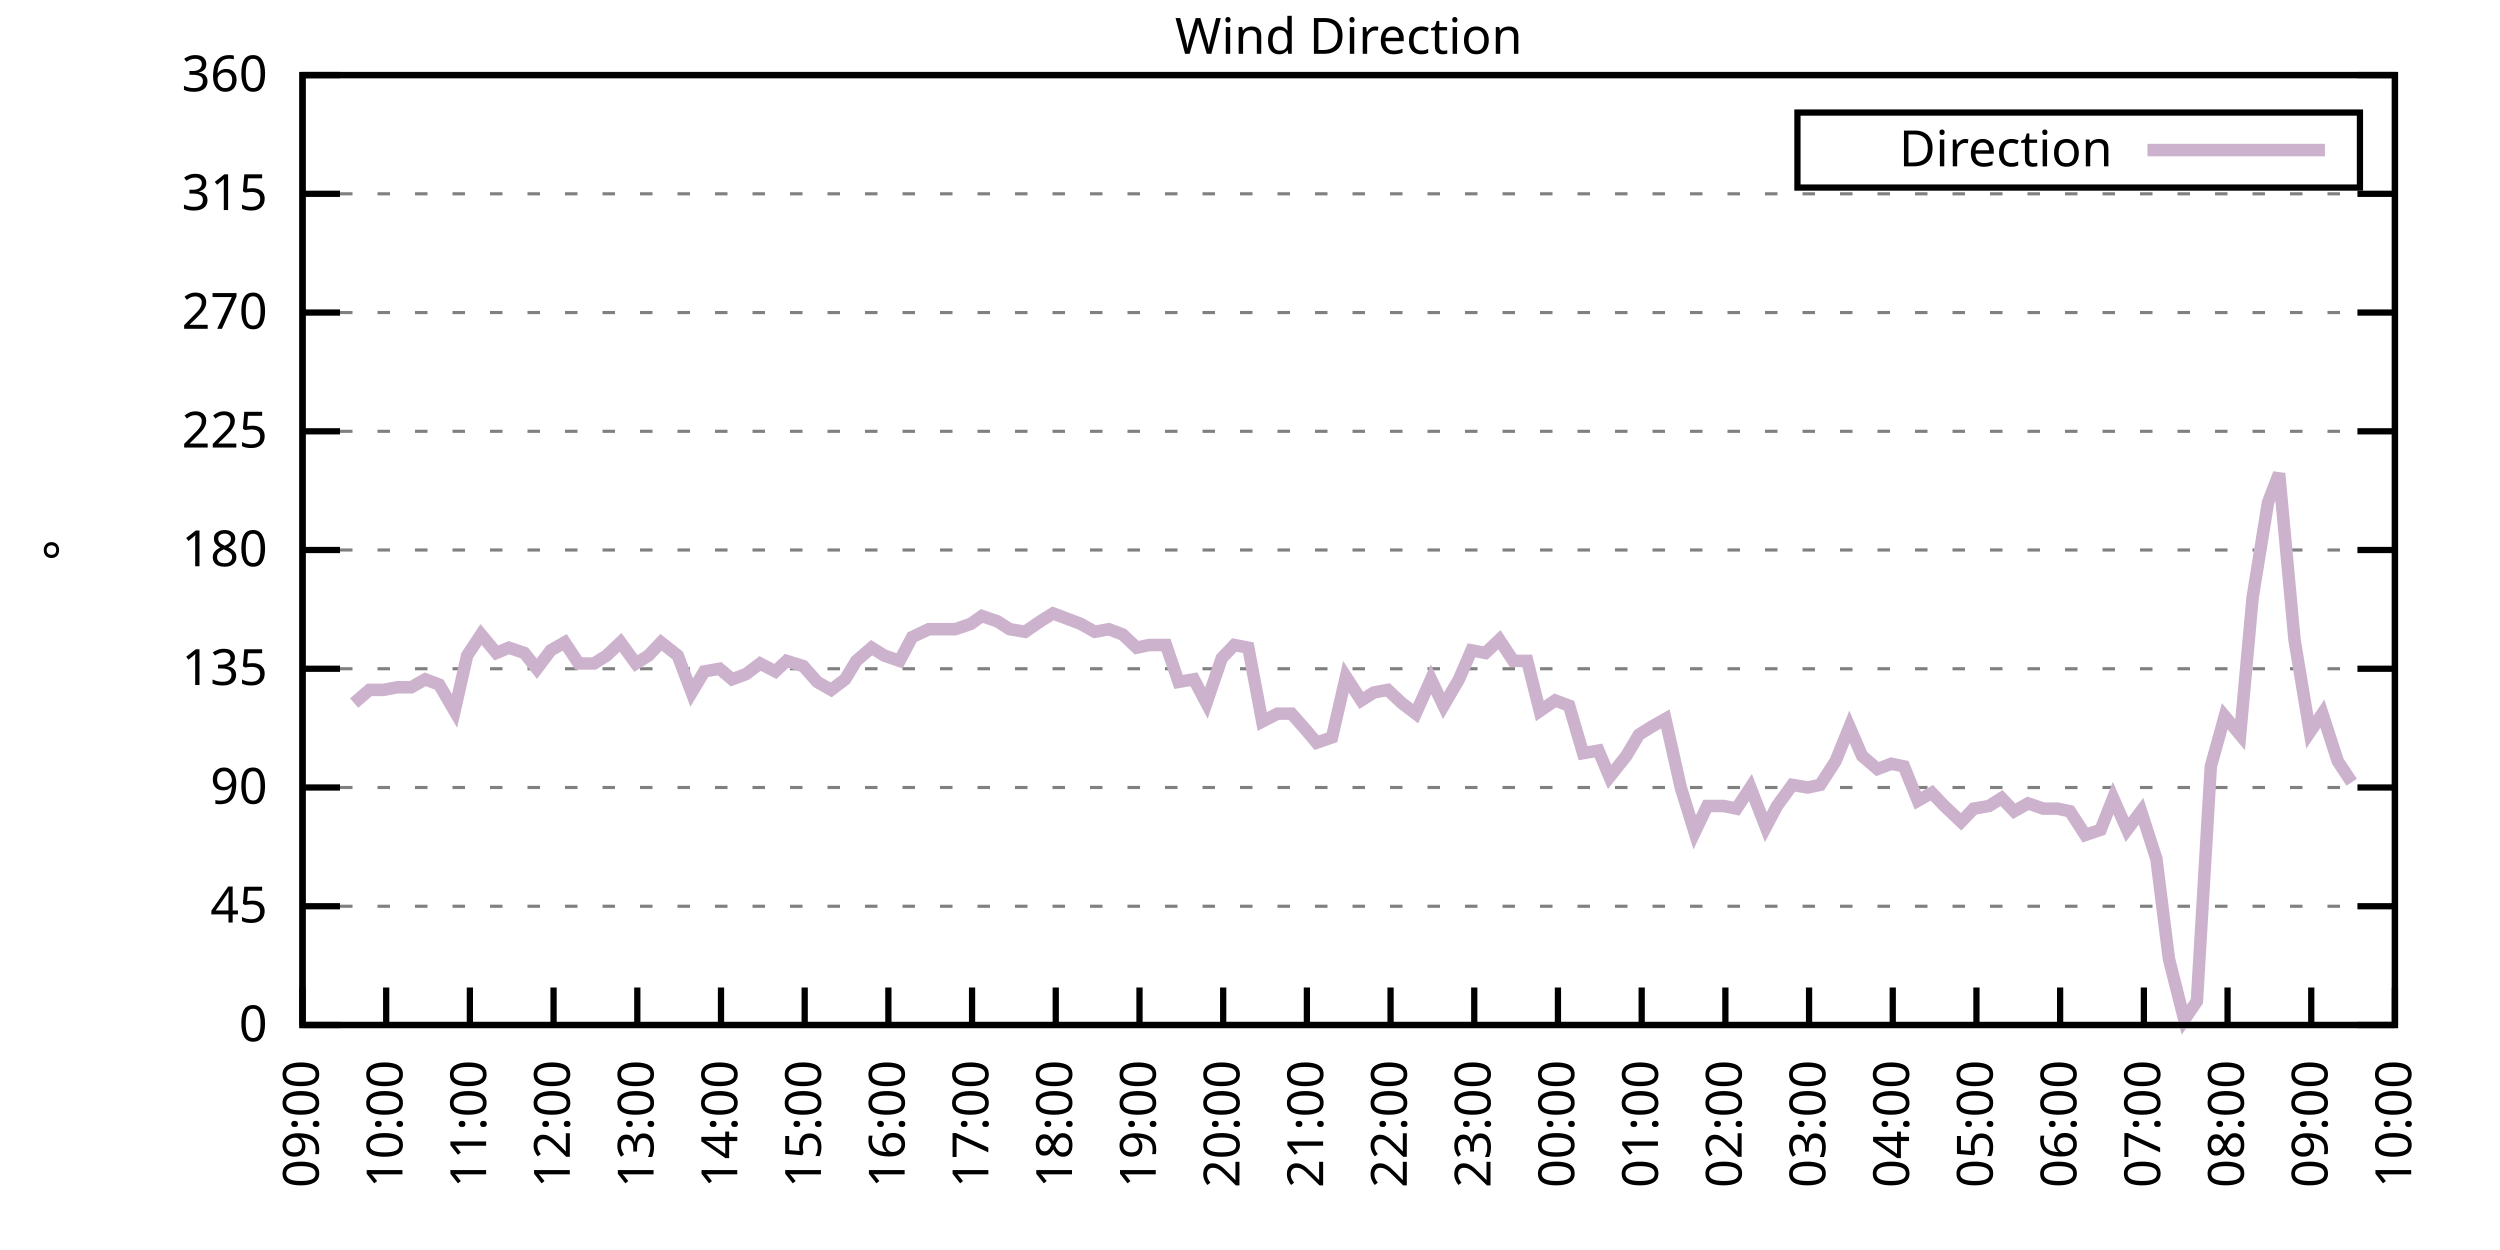
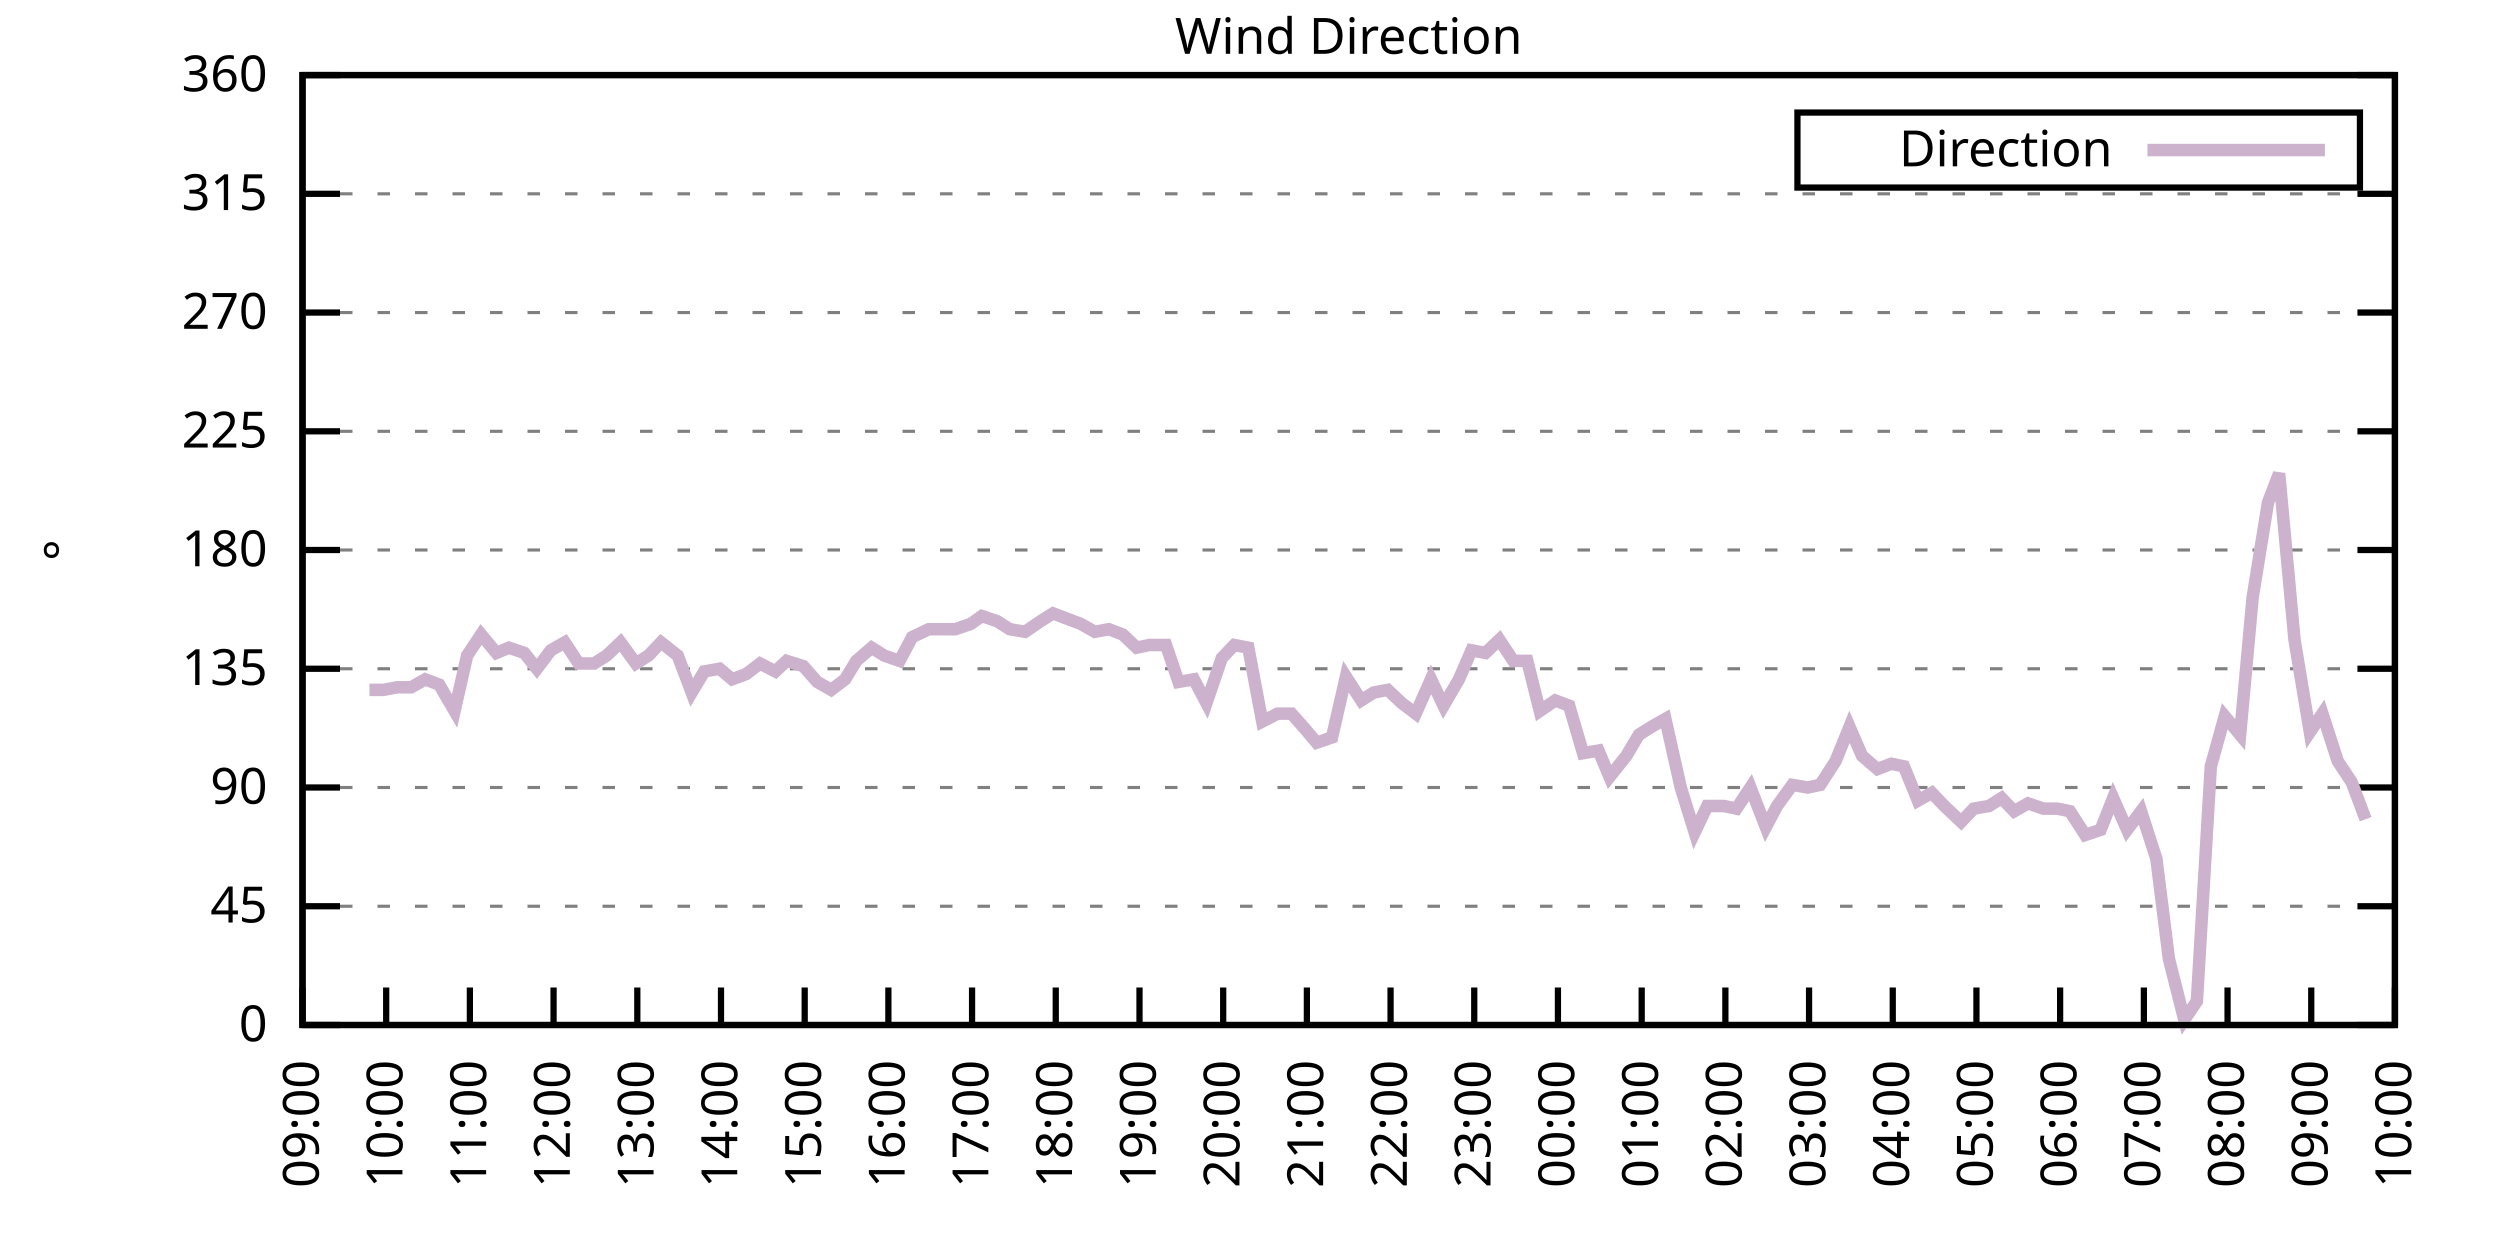
<svg xmlns="http://www.w3.org/2000/svg" xmlns:xlink="http://www.w3.org/1999/xlink" width="400" height="200" viewBox="0 0 400 200">
  <g id="gnuplot_canvas">
    <rect x="0" y="0" width="400" height="200" fill="none" />
    <defs>
      <circle id="gpDot" r="0.5" stroke-width="0.5" stroke="currentColor" />
      <path id="gpPt0" stroke-width="0.333" stroke="currentColor" d="M-1,0 h2 M0,-1 v2" />
      <path id="gpPt1" stroke-width="0.333" stroke="currentColor" d="M-1,-1 L1,1 M1,-1 L-1,1" />
      <path id="gpPt2" stroke-width="0.333" stroke="currentColor" d="M-1,0 L1,0 M0,-1 L0,1 M-1,-1 L1,1 M-1,1 L1,-1" />
      <rect id="gpPt3" stroke-width="0.333" stroke="currentColor" x="-1" y="-1" width="2" height="2" />
      <rect id="gpPt4" stroke-width="0.333" stroke="currentColor" fill="currentColor" x="-1" y="-1" width="2" height="2" />
      <circle id="gpPt5" stroke-width="0.333" stroke="currentColor" cx="0" cy="0" r="1" />
      <use xlink:href="#gpPt5" id="gpPt6" fill="currentColor" stroke="none" />
      <path id="gpPt7" stroke-width="0.333" stroke="currentColor" d="M0,-1.33 L-1.33,0.67 L1.33,0.67 z" />
      <use xlink:href="#gpPt7" id="gpPt8" fill="currentColor" stroke="none" />
      <use xlink:href="#gpPt7" id="gpPt9" stroke="currentColor" transform="rotate(180)" />
      <use xlink:href="#gpPt9" id="gpPt10" fill="currentColor" stroke="none" />
      <use xlink:href="#gpPt3" id="gpPt11" stroke="currentColor" transform="rotate(45)" />
      <use xlink:href="#gpPt11" id="gpPt12" fill="currentColor" stroke="none" />
      <path id="gpPt13" stroke-width="0.333" stroke="currentColor" d="M0,1.330 L1.265,0.411 L0.782,-1.067 L-0.782,-1.076 L-1.265,0.411 z" />
      <use xlink:href="#gpPt13" id="gpPt14" fill="currentColor" stroke="none" />
      <filter id="textbox" filterUnits="objectBoundingBox" x="0" y="0" height="1" width="1">
        <feFlood flood-color="white" flood-opacity="1" result="bgnd" />
        <feComposite in="SourceGraphic" in2="bgnd" operator="atop" />
      </filter>
      <filter id="greybox" filterUnits="objectBoundingBox" x="0" y="0" height="1" width="1">
        <feFlood flood-color="lightgrey" flood-opacity="1" result="grey" />
        <feComposite in="SourceGraphic" in2="grey" operator="atop" />
      </filter>
    </defs>
    <g fill="none" color="white" stroke="currentColor" stroke-width="1.00" stroke-linecap="butt" stroke-linejoin="miter">
</g>
    <g fill="none" color="black" stroke="currentColor" stroke-width="1.00" stroke-linecap="butt" stroke-linejoin="miter">
      <g stroke="none" shape-rendering="crispEdges">
        <polygon fill="rgb(255, 255, 255)" points="48.40,164.00 383.18,164.00 383.18,12.02 48.40,12.02 " />
      </g>
    </g>
    <g fill="none" color="black" stroke="currentColor" stroke-width="1.00" stroke-linecap="butt" stroke-linejoin="miter">
</g>
    <g fill="none" color="black" stroke="black" stroke-width="0.50" stroke-linecap="butt" stroke-linejoin="miter">
</g>
    <g fill="none" color="gray" stroke="currentColor" stroke-width="0.50" stroke-linecap="butt" stroke-linejoin="miter">
      <path stroke="gray" stroke-dasharray="2,4" class="gridline" d="M48.40,164.00 L383.19,164.00  " />
    </g>
    <g fill="none" color="gray" stroke="gray" stroke-width="1.00" stroke-linecap="butt" stroke-linejoin="miter">
</g>
    <g fill="none" color="black" stroke="currentColor" stroke-width="1.00" stroke-linecap="butt" stroke-linejoin="miter">
      <path stroke="black" d="M48.40,164.00 L54.40,164.00 M383.19,164.00 L377.19,164.00  " />
      <g transform="translate(42.80,166.60)" stroke="none" fill="black" font-family="Sans" font-size="8.00" text-anchor="end">
        <text>
          <tspan font-family="Sans"> 0</tspan>
        </text>
      </g>
    </g>
    <g fill="none" color="black" stroke="currentColor" stroke-width="1.00" stroke-linecap="butt" stroke-linejoin="miter">
</g>
    <g fill="none" color="black" stroke="black" stroke-width="0.50" stroke-linecap="butt" stroke-linejoin="miter">
</g>
    <g fill="none" color="gray" stroke="currentColor" stroke-width="0.50" stroke-linecap="butt" stroke-linejoin="miter">
      <path stroke="gray" stroke-dasharray="2,4" class="gridline" d="M48.40,145.00 L383.19,145.00  " />
    </g>
    <g fill="none" color="gray" stroke="gray" stroke-width="1.00" stroke-linecap="butt" stroke-linejoin="miter">
</g>
    <g fill="none" color="black" stroke="currentColor" stroke-width="1.00" stroke-linecap="butt" stroke-linejoin="miter">
      <path stroke="black" d="M48.40,145.00 L54.40,145.00 M383.19,145.00 L377.19,145.00  " />
      <g transform="translate(42.80,147.60)" stroke="none" fill="black" font-family="Sans" font-size="8.00" text-anchor="end">
        <text>
          <tspan font-family="Sans"> 45</tspan>
        </text>
      </g>
    </g>
    <g fill="none" color="black" stroke="currentColor" stroke-width="1.00" stroke-linecap="butt" stroke-linejoin="miter">
</g>
    <g fill="none" color="black" stroke="black" stroke-width="0.50" stroke-linecap="butt" stroke-linejoin="miter">
</g>
    <g fill="none" color="gray" stroke="currentColor" stroke-width="0.50" stroke-linecap="butt" stroke-linejoin="miter">
      <path stroke="gray" stroke-dasharray="2,4" class="gridline" d="M48.40,126.00 L383.19,126.00  " />
    </g>
    <g fill="none" color="gray" stroke="gray" stroke-width="1.00" stroke-linecap="butt" stroke-linejoin="miter">
</g>
    <g fill="none" color="black" stroke="currentColor" stroke-width="1.00" stroke-linecap="butt" stroke-linejoin="miter">
      <path stroke="black" d="M48.40,126.00 L54.40,126.00 M383.19,126.00 L377.19,126.00  " />
      <g transform="translate(42.80,128.60)" stroke="none" fill="black" font-family="Sans" font-size="8.00" text-anchor="end">
        <text>
          <tspan font-family="Sans"> 90</tspan>
        </text>
      </g>
    </g>
    <g fill="none" color="black" stroke="currentColor" stroke-width="1.00" stroke-linecap="butt" stroke-linejoin="miter">
</g>
    <g fill="none" color="black" stroke="black" stroke-width="0.50" stroke-linecap="butt" stroke-linejoin="miter">
</g>
    <g fill="none" color="gray" stroke="currentColor" stroke-width="0.50" stroke-linecap="butt" stroke-linejoin="miter">
      <path stroke="gray" stroke-dasharray="2,4" class="gridline" d="M48.40,107.00 L383.19,107.00  " />
    </g>
    <g fill="none" color="gray" stroke="gray" stroke-width="1.00" stroke-linecap="butt" stroke-linejoin="miter">
</g>
    <g fill="none" color="black" stroke="currentColor" stroke-width="1.00" stroke-linecap="butt" stroke-linejoin="miter">
      <path stroke="black" d="M48.40,107.00 L54.40,107.00 M383.19,107.00 L377.19,107.00  " />
      <g transform="translate(42.80,109.60)" stroke="none" fill="black" font-family="Sans" font-size="8.00" text-anchor="end">
        <text>
          <tspan font-family="Sans"> 135</tspan>
        </text>
      </g>
    </g>
    <g fill="none" color="black" stroke="currentColor" stroke-width="1.00" stroke-linecap="butt" stroke-linejoin="miter">
</g>
    <g fill="none" color="black" stroke="black" stroke-width="0.50" stroke-linecap="butt" stroke-linejoin="miter">
</g>
    <g fill="none" color="gray" stroke="currentColor" stroke-width="0.50" stroke-linecap="butt" stroke-linejoin="miter">
      <path stroke="gray" stroke-dasharray="2,4" class="gridline" d="M48.40,88.00 L383.19,88.00  " />
    </g>
    <g fill="none" color="gray" stroke="gray" stroke-width="1.00" stroke-linecap="butt" stroke-linejoin="miter">
</g>
    <g fill="none" color="black" stroke="currentColor" stroke-width="1.00" stroke-linecap="butt" stroke-linejoin="miter">
      <path stroke="black" d="M48.40,88.00 L54.40,88.00 M383.19,88.00 L377.19,88.00  " />
      <g transform="translate(42.80,90.60)" stroke="none" fill="black" font-family="Sans" font-size="8.00" text-anchor="end">
        <text>
          <tspan font-family="Sans"> 180</tspan>
        </text>
      </g>
    </g>
    <g fill="none" color="black" stroke="currentColor" stroke-width="1.00" stroke-linecap="butt" stroke-linejoin="miter">
</g>
    <g fill="none" color="black" stroke="black" stroke-width="0.50" stroke-linecap="butt" stroke-linejoin="miter">
</g>
    <g fill="none" color="gray" stroke="currentColor" stroke-width="0.50" stroke-linecap="butt" stroke-linejoin="miter">
      <path stroke="gray" stroke-dasharray="2,4" class="gridline" d="M48.40,69.01 L383.19,69.01  " />
    </g>
    <g fill="none" color="gray" stroke="gray" stroke-width="1.00" stroke-linecap="butt" stroke-linejoin="miter">
</g>
    <g fill="none" color="black" stroke="currentColor" stroke-width="1.00" stroke-linecap="butt" stroke-linejoin="miter">
      <path stroke="black" d="M48.40,69.01 L54.40,69.01 M383.19,69.01 L377.19,69.01  " />
      <g transform="translate(42.80,71.61)" stroke="none" fill="black" font-family="Sans" font-size="8.00" text-anchor="end">
        <text>
          <tspan font-family="Sans"> 225</tspan>
        </text>
      </g>
    </g>
    <g fill="none" color="black" stroke="currentColor" stroke-width="1.00" stroke-linecap="butt" stroke-linejoin="miter">
</g>
    <g fill="none" color="black" stroke="black" stroke-width="0.50" stroke-linecap="butt" stroke-linejoin="miter">
</g>
    <g fill="none" color="gray" stroke="currentColor" stroke-width="0.50" stroke-linecap="butt" stroke-linejoin="miter">
      <path stroke="gray" stroke-dasharray="2,4" class="gridline" d="M48.40,50.01 L383.19,50.01  " />
    </g>
    <g fill="none" color="gray" stroke="gray" stroke-width="1.00" stroke-linecap="butt" stroke-linejoin="miter">
</g>
    <g fill="none" color="black" stroke="currentColor" stroke-width="1.00" stroke-linecap="butt" stroke-linejoin="miter">
      <path stroke="black" d="M48.40,50.01 L54.40,50.01 M383.19,50.01 L377.19,50.01  " />
      <g transform="translate(42.80,52.61)" stroke="none" fill="black" font-family="Sans" font-size="8.00" text-anchor="end">
        <text>
          <tspan font-family="Sans"> 270</tspan>
        </text>
      </g>
    </g>
    <g fill="none" color="black" stroke="currentColor" stroke-width="1.00" stroke-linecap="butt" stroke-linejoin="miter">
</g>
    <g fill="none" color="black" stroke="black" stroke-width="0.50" stroke-linecap="butt" stroke-linejoin="miter">
</g>
    <g fill="none" color="gray" stroke="currentColor" stroke-width="0.50" stroke-linecap="butt" stroke-linejoin="miter">
      <path stroke="gray" stroke-dasharray="2,4" class="gridline" d="M48.40,31.01 L383.19,31.01  " />
    </g>
    <g fill="none" color="gray" stroke="gray" stroke-width="1.00" stroke-linecap="butt" stroke-linejoin="miter">
</g>
    <g fill="none" color="black" stroke="currentColor" stroke-width="1.00" stroke-linecap="butt" stroke-linejoin="miter">
      <path stroke="black" d="M48.40,31.01 L54.40,31.01 M383.19,31.01 L377.19,31.01  " />
      <g transform="translate(42.80,33.61)" stroke="none" fill="black" font-family="Sans" font-size="8.00" text-anchor="end">
        <text>
          <tspan font-family="Sans"> 315</tspan>
        </text>
      </g>
    </g>
    <g fill="none" color="black" stroke="currentColor" stroke-width="1.00" stroke-linecap="butt" stroke-linejoin="miter">
</g>
    <g fill="none" color="black" stroke="black" stroke-width="0.50" stroke-linecap="butt" stroke-linejoin="miter">
</g>
    <g fill="none" color="gray" stroke="currentColor" stroke-width="0.50" stroke-linecap="butt" stroke-linejoin="miter">
      <path stroke="gray" stroke-dasharray="2,4" class="gridline" d="M48.40,12.01 L383.19,12.01  " />
    </g>
    <g fill="none" color="gray" stroke="gray" stroke-width="1.00" stroke-linecap="butt" stroke-linejoin="miter">
</g>
    <g fill="none" color="black" stroke="currentColor" stroke-width="1.00" stroke-linecap="butt" stroke-linejoin="miter">
      <path stroke="black" d="M48.40,12.01 L54.40,12.01 M383.19,12.01 L377.19,12.01  " />
      <g transform="translate(42.80,14.61)" stroke="none" fill="black" font-family="Sans" font-size="8.00" text-anchor="end">
        <text>
          <tspan font-family="Sans"> 360</tspan>
        </text>
      </g>
    </g>
    <g fill="none" color="black" stroke="currentColor" stroke-width="1.00" stroke-linecap="butt" stroke-linejoin="miter">
      <path stroke="black" d="M48.40,164.00 L48.40,158.00  " />
      <g transform="translate(51.00,169.60) rotate(270.00)" stroke="none" fill="black" font-family="Sans" font-size="8.00" text-anchor="end">
        <text>
          <tspan font-family="Sans">09:00</tspan>
        </text>
      </g>
    </g>
    <g fill="none" color="black" stroke="currentColor" stroke-width="1.00" stroke-linecap="butt" stroke-linejoin="miter">
      <path stroke="black" d="M61.79,164.00 L61.79,158.00  " />
      <g transform="translate(64.39,169.60) rotate(270.00)" stroke="none" fill="black" font-family="Sans" font-size="8.00" text-anchor="end">
        <text>
          <tspan font-family="Sans">10:00</tspan>
        </text>
      </g>
    </g>
    <g fill="none" color="black" stroke="currentColor" stroke-width="1.00" stroke-linecap="butt" stroke-linejoin="miter">
      <path stroke="black" d="M75.18,164.00 L75.18,158.00  " />
      <g transform="translate(77.78,169.60) rotate(270.00)" stroke="none" fill="black" font-family="Sans" font-size="8.00" text-anchor="end">
        <text>
          <tspan font-family="Sans">11:00</tspan>
        </text>
      </g>
    </g>
    <g fill="none" color="black" stroke="currentColor" stroke-width="1.00" stroke-linecap="butt" stroke-linejoin="miter">
      <path stroke="black" d="M88.57,164.00 L88.57,158.00  " />
      <g transform="translate(91.17,169.60) rotate(270.00)" stroke="none" fill="black" font-family="Sans" font-size="8.00" text-anchor="end">
        <text>
          <tspan font-family="Sans">12:00</tspan>
        </text>
      </g>
    </g>
    <g fill="none" color="black" stroke="currentColor" stroke-width="1.00" stroke-linecap="butt" stroke-linejoin="miter">
      <path stroke="black" d="M101.97,164.00 L101.97,158.00  " />
      <g transform="translate(104.57,169.60) rotate(270.00)" stroke="none" fill="black" font-family="Sans" font-size="8.00" text-anchor="end">
        <text>
          <tspan font-family="Sans">13:00</tspan>
        </text>
      </g>
    </g>
    <g fill="none" color="black" stroke="currentColor" stroke-width="1.00" stroke-linecap="butt" stroke-linejoin="miter">
      <path stroke="black" d="M115.36,164.00 L115.36,158.00  " />
      <g transform="translate(117.96,169.60) rotate(270.00)" stroke="none" fill="black" font-family="Sans" font-size="8.00" text-anchor="end">
        <text>
          <tspan font-family="Sans">14:00</tspan>
        </text>
      </g>
    </g>
    <g fill="none" color="black" stroke="currentColor" stroke-width="1.00" stroke-linecap="butt" stroke-linejoin="miter">
      <path stroke="black" d="M128.75,164.00 L128.75,158.00  " />
      <g transform="translate(131.35,169.60) rotate(270.00)" stroke="none" fill="black" font-family="Sans" font-size="8.00" text-anchor="end">
        <text>
          <tspan font-family="Sans">15:00</tspan>
        </text>
      </g>
    </g>
    <g fill="none" color="black" stroke="currentColor" stroke-width="1.00" stroke-linecap="butt" stroke-linejoin="miter">
      <path stroke="black" d="M142.14,164.00 L142.14,158.00  " />
      <g transform="translate(144.74,169.60) rotate(270.00)" stroke="none" fill="black" font-family="Sans" font-size="8.00" text-anchor="end">
        <text>
          <tspan font-family="Sans">16:00</tspan>
        </text>
      </g>
    </g>
    <g fill="none" color="black" stroke="currentColor" stroke-width="1.00" stroke-linecap="butt" stroke-linejoin="miter">
      <path stroke="black" d="M155.53,164.00 L155.53,158.00  " />
      <g transform="translate(158.13,169.60) rotate(270.00)" stroke="none" fill="black" font-family="Sans" font-size="8.00" text-anchor="end">
        <text>
          <tspan font-family="Sans">17:00</tspan>
        </text>
      </g>
    </g>
    <g fill="none" color="black" stroke="currentColor" stroke-width="1.00" stroke-linecap="butt" stroke-linejoin="miter">
      <path stroke="black" d="M168.92,164.00 L168.92,158.00  " />
      <g transform="translate(171.52,169.60) rotate(270.00)" stroke="none" fill="black" font-family="Sans" font-size="8.00" text-anchor="end">
        <text>
          <tspan font-family="Sans">18:00</tspan>
        </text>
      </g>
    </g>
    <g fill="none" color="black" stroke="currentColor" stroke-width="1.00" stroke-linecap="butt" stroke-linejoin="miter">
      <path stroke="black" d="M182.32,164.00 L182.32,158.00  " />
      <g transform="translate(184.92,169.60) rotate(270.00)" stroke="none" fill="black" font-family="Sans" font-size="8.00" text-anchor="end">
        <text>
          <tspan font-family="Sans">19:00</tspan>
        </text>
      </g>
    </g>
    <g fill="none" color="black" stroke="currentColor" stroke-width="1.00" stroke-linecap="butt" stroke-linejoin="miter">
      <path stroke="black" d="M195.71,164.00 L195.71,158.00  " />
      <g transform="translate(198.31,169.60) rotate(270.00)" stroke="none" fill="black" font-family="Sans" font-size="8.00" text-anchor="end">
        <text>
          <tspan font-family="Sans">20:00</tspan>
        </text>
      </g>
    </g>
    <g fill="none" color="black" stroke="currentColor" stroke-width="1.00" stroke-linecap="butt" stroke-linejoin="miter">
      <path stroke="black" d="M209.10,164.00 L209.10,158.00  " />
      <g transform="translate(211.70,169.60) rotate(270.00)" stroke="none" fill="black" font-family="Sans" font-size="8.00" text-anchor="end">
        <text>
          <tspan font-family="Sans">21:00</tspan>
        </text>
      </g>
    </g>
    <g fill="none" color="black" stroke="currentColor" stroke-width="1.00" stroke-linecap="butt" stroke-linejoin="miter">
      <path stroke="black" d="M222.49,164.00 L222.49,158.00  " />
      <g transform="translate(225.09,169.60) rotate(270.00)" stroke="none" fill="black" font-family="Sans" font-size="8.00" text-anchor="end">
        <text>
          <tspan font-family="Sans">22:00</tspan>
        </text>
      </g>
    </g>
    <g fill="none" color="black" stroke="currentColor" stroke-width="1.00" stroke-linecap="butt" stroke-linejoin="miter">
      <path stroke="black" d="M235.88,164.00 L235.88,158.00  " />
      <g transform="translate(238.48,169.60) rotate(270.00)" stroke="none" fill="black" font-family="Sans" font-size="8.00" text-anchor="end">
        <text>
          <tspan font-family="Sans">23:00</tspan>
        </text>
      </g>
    </g>
    <g fill="none" color="black" stroke="currentColor" stroke-width="1.00" stroke-linecap="butt" stroke-linejoin="miter">
      <path stroke="black" d="M249.27,164.00 L249.27,158.00  " />
      <g transform="translate(251.87,169.60) rotate(270.00)" stroke="none" fill="black" font-family="Sans" font-size="8.00" text-anchor="end">
        <text>
          <tspan font-family="Sans">00:00</tspan>
        </text>
      </g>
    </g>
    <g fill="none" color="black" stroke="currentColor" stroke-width="1.00" stroke-linecap="butt" stroke-linejoin="miter">
      <path stroke="black" d="M262.67,164.00 L262.67,158.00  " />
      <g transform="translate(265.27,169.60) rotate(270.00)" stroke="none" fill="black" font-family="Sans" font-size="8.00" text-anchor="end">
        <text>
          <tspan font-family="Sans">01:00</tspan>
        </text>
      </g>
    </g>
    <g fill="none" color="black" stroke="currentColor" stroke-width="1.00" stroke-linecap="butt" stroke-linejoin="miter">
      <path stroke="black" d="M276.06,164.00 L276.06,158.00  " />
      <g transform="translate(278.66,169.60) rotate(270.00)" stroke="none" fill="black" font-family="Sans" font-size="8.00" text-anchor="end">
        <text>
          <tspan font-family="Sans">02:00</tspan>
        </text>
      </g>
    </g>
    <g fill="none" color="black" stroke="currentColor" stroke-width="1.00" stroke-linecap="butt" stroke-linejoin="miter">
      <path stroke="black" d="M289.45,164.00 L289.45,158.00  " />
      <g transform="translate(292.05,169.60) rotate(270.00)" stroke="none" fill="black" font-family="Sans" font-size="8.00" text-anchor="end">
        <text>
          <tspan font-family="Sans">03:00</tspan>
        </text>
      </g>
    </g>
    <g fill="none" color="black" stroke="currentColor" stroke-width="1.00" stroke-linecap="butt" stroke-linejoin="miter">
      <path stroke="black" d="M302.84,164.00 L302.84,158.00  " />
      <g transform="translate(305.44,169.60) rotate(270.00)" stroke="none" fill="black" font-family="Sans" font-size="8.00" text-anchor="end">
        <text>
          <tspan font-family="Sans">04:00</tspan>
        </text>
      </g>
    </g>
    <g fill="none" color="black" stroke="currentColor" stroke-width="1.00" stroke-linecap="butt" stroke-linejoin="miter">
      <path stroke="black" d="M316.23,164.00 L316.23,158.00  " />
      <g transform="translate(318.83,169.60) rotate(270.00)" stroke="none" fill="black" font-family="Sans" font-size="8.00" text-anchor="end">
        <text>
          <tspan font-family="Sans">05:00</tspan>
        </text>
      </g>
    </g>
    <g fill="none" color="black" stroke="currentColor" stroke-width="1.00" stroke-linecap="butt" stroke-linejoin="miter">
      <path stroke="black" d="M329.62,164.00 L329.62,158.00  " />
      <g transform="translate(332.22,169.60) rotate(270.00)" stroke="none" fill="black" font-family="Sans" font-size="8.00" text-anchor="end">
        <text>
          <tspan font-family="Sans">06:00</tspan>
        </text>
      </g>
    </g>
    <g fill="none" color="black" stroke="currentColor" stroke-width="1.00" stroke-linecap="butt" stroke-linejoin="miter">
      <path stroke="black" d="M343.02,164.00 L343.02,158.00  " />
      <g transform="translate(345.62,169.60) rotate(270.00)" stroke="none" fill="black" font-family="Sans" font-size="8.00" text-anchor="end">
        <text>
          <tspan font-family="Sans">07:00</tspan>
        </text>
      </g>
    </g>
    <g fill="none" color="black" stroke="currentColor" stroke-width="1.00" stroke-linecap="butt" stroke-linejoin="miter">
      <path stroke="black" d="M356.41,164.00 L356.41,158.00  " />
      <g transform="translate(359.01,169.60) rotate(270.00)" stroke="none" fill="black" font-family="Sans" font-size="8.00" text-anchor="end">
        <text>
          <tspan font-family="Sans">08:00</tspan>
        </text>
      </g>
    </g>
    <g fill="none" color="black" stroke="currentColor" stroke-width="1.00" stroke-linecap="butt" stroke-linejoin="miter">
      <path stroke="black" d="M369.80,164.00 L369.80,158.00  " />
      <g transform="translate(372.40,169.60) rotate(270.00)" stroke="none" fill="black" font-family="Sans" font-size="8.00" text-anchor="end">
        <text>
          <tspan font-family="Sans">09:00</tspan>
        </text>
      </g>
    </g>
    <g fill="none" color="black" stroke="currentColor" stroke-width="1.00" stroke-linecap="butt" stroke-linejoin="miter">
      <path stroke="black" d="M383.19,164.00 L383.19,158.00  " />
      <g transform="translate(385.79,169.60) rotate(270.00)" stroke="none" fill="black" font-family="Sans" font-size="8.00" text-anchor="end">
        <text>
          <tspan font-family="Sans">10:00</tspan>
        </text>
      </g>
    </g>
    <g fill="none" color="black" stroke="currentColor" stroke-width="1.00" stroke-linecap="butt" stroke-linejoin="miter">
</g>
    <g fill="none" color="black" stroke="currentColor" stroke-width="1.00" stroke-linecap="butt" stroke-linejoin="miter">
      <path stroke="black" d="M48.40,12.01 L48.40,164.00 L383.19,164.00 L383.19,12.01 L48.40,12.01 Z  " />
    </g>
    <g fill="none" color="black" stroke="currentColor" stroke-width="1.00" stroke-linecap="butt" stroke-linejoin="miter">
</g>
    <g fill="none" color="black" stroke="currentColor" stroke-width="1.00" stroke-linecap="butt" stroke-linejoin="miter">
      <path stroke="black" d="M287.59,30.01 L287.59,18.01 L377.59,18.01 L377.59,30.01 L287.59,30.01 Z  " />
    </g>
    <g id="Wind_direction_plot_1">
      <g fill="none" color="white" stroke="black" stroke-width="2.00" stroke-linecap="butt" stroke-linejoin="miter">
</g>
      <g fill="none" color="black" stroke="currentColor" stroke-width="2.00" stroke-linecap="butt" stroke-linejoin="miter">
        <g transform="translate(337.99,26.61)" stroke="none" fill="black" font-family="Sans" font-size="8.00" text-anchor="end">
          <text>
            <tspan font-family="Sans">Direction</tspan>
          </text>
        </g>
      </g>
      <g fill="none" color="black" stroke="currentColor" stroke-width="2.00" stroke-linecap="butt" stroke-linejoin="miter">
-         <path stroke="rgb(204, 178, 204)" d="M343.59,24.01 L371.99,24.01 M56.66,112.49 L59.11,110.38 L61.35,110.38 L63.58,109.96 L65.81,109.96 L68.04,108.69   L70.27,109.54 L72.73,113.76 L74.74,104.89 L76.97,101.52 L79.42,104.47 L81.43,103.63 L83.89,104.47 L85.90,107.00   L88.13,104.05 L90.36,102.78 L92.59,106.16 L95.05,106.16 L97.06,104.89 L99.29,102.78 L101.74,106.16 L103.75,104.89   L105.76,102.78 L108.44,104.89 L110.67,110.80 L112.68,107.43 L115.13,107.00 L117.14,108.69 L119.38,107.85 L121.61,106.16   L124.06,107.43 L125.85,105.74 L128.53,106.58 L130.76,109.11 L132.99,110.38 L135.22,108.69 L137.01,105.74 L139.46,103.63   L141.47,104.89 L143.93,105.74 L145.94,101.94 L148.61,100.67 L150.40,100.67 L152.85,100.67 L155.31,99.83 L157.10,98.56   L159.55,99.40 L161.56,100.67 L164.01,101.09 L166.47,99.40 L168.48,98.14 L170.71,98.98 L172.94,99.83 L175.17,101.09   L177.41,100.67 L179.64,101.52 L181.87,103.63 L183.88,103.20 L186.56,103.20 L188.57,109.11 L191.02,108.69 L193.03,112.49   L195.48,105.31 L197.49,103.20 L199.73,103.63 L201.96,115.45 L204.41,114.18 L206.64,114.18 L208.88,116.71 L210.66,118.83   L213.12,117.98 L215.35,108.27 L217.80,112.07 L219.81,110.80 L222.04,110.38 L224.28,112.49 L226.51,114.18 L228.96,108.69   L230.97,112.91 L233.43,108.69 L235.44,104.05 L237.67,104.47 L239.90,102.36 L242.13,105.74 L244.36,105.74 L246.37,113.76   L248.83,112.07 L251.06,112.91 L253.29,120.51 L255.75,120.09 L257.53,124.31 L260.21,120.94 L262.22,117.56 L264.23,116.29   L266.46,115.03 L268.92,126.00 L271.15,133.18 L273.16,128.96 L275.83,128.96 L277.84,129.38 L280.07,126.00 L282.53,132.34   L284.32,128.96 L286.77,125.58 L289.23,126.00 L291.23,125.58 L293.69,121.78 L295.92,116.29 L297.93,120.94 L300.39,123.05   L302.62,122.20 L304.63,122.62 L306.86,128.11 L309.09,126.85 L311.10,128.96 L313.78,131.49 L315.79,129.38 L318.24,128.96   L320.25,127.69 L322.26,129.80 L324.49,128.54 L326.95,129.38 L329.18,129.38 L331.19,129.80 L333.64,133.60 L336.10,132.76   L338.10,127.69 L340.34,132.76 L342.57,129.80 L345.02,137.40 L347.03,153.45 L349.49,163.16 L351.50,160.20 L353.73,122.62   L355.96,114.60 L358.42,117.56 L360.42,95.60 L362.88,80.41 L364.66,75.76 L367.12,102.36 L369.58,117.14 L371.58,114.18   L374.04,121.78 L376.27,125.16  " />
+         <path stroke="rgb(204, 178, 204)" d="M343.59,24.01 L371.99,24.01 M59.11,110.38 L61.35,110.38 L63.58,109.96 L65.81,109.96 L68.04,108.69 L70.27,109.54   L72.73,113.76 L74.74,104.89 L76.97,101.52 L79.42,104.47 L81.43,103.63 L83.89,104.47 L85.90,107.00 L88.13,104.05   L90.36,102.78 L92.59,106.16 L95.05,106.16 L97.06,104.89 L99.29,102.78 L101.74,106.16 L103.75,104.89 L105.76,102.78   L108.44,104.89 L110.67,110.80 L112.68,107.43 L115.13,107.00 L117.14,108.69 L119.38,107.85 L121.61,106.16 L124.06,107.43   L125.85,105.74 L128.53,106.58 L130.76,109.11 L132.99,110.38 L135.22,108.69 L137.01,105.74 L139.46,103.63 L141.47,104.89   L143.93,105.74 L145.94,101.94 L148.61,100.67 L150.40,100.67 L152.85,100.67 L155.31,99.83 L157.10,98.56 L159.55,99.40   L161.56,100.67 L164.01,101.09 L166.47,99.40 L168.48,98.14 L170.71,98.98 L172.94,99.83 L175.17,101.09 L177.41,100.67   L179.64,101.52 L181.87,103.63 L183.88,103.20 L186.56,103.20 L188.57,109.11 L191.02,108.69 L193.03,112.49 L195.48,105.31   L197.49,103.20 L199.73,103.63 L201.96,115.45 L204.41,114.18 L206.64,114.18 L208.88,116.71 L210.66,118.83 L213.12,117.98   L215.35,108.27 L217.80,112.07 L219.81,110.80 L222.04,110.38 L224.28,112.49 L226.51,114.18 L228.96,108.69 L230.97,112.91   L233.43,108.69 L235.44,104.05 L237.67,104.47 L239.90,102.36 L242.13,105.74 L244.36,105.74 L246.37,113.76 L248.83,112.07   L251.06,112.91 L253.29,120.51 L255.75,120.09 L257.53,124.31 L260.21,120.94 L262.22,117.56 L264.23,116.29 L266.46,115.03   L268.92,126.00 L271.15,133.18 L273.16,128.96 L275.83,128.96 L277.84,129.38 L280.07,126.00 L282.53,132.34 L284.32,128.96   L286.77,125.58 L289.23,126.00 L291.23,125.58 L293.69,121.78 L295.92,116.29 L297.93,120.94 L300.39,123.05 L302.62,122.20   L304.63,122.62 L306.86,128.11 L309.09,126.85 L311.10,128.96 L313.78,131.49 L315.79,129.38 L318.24,128.96 L320.25,127.69   L322.26,129.80 L324.49,128.54 L326.95,129.38 L329.18,129.38 L331.19,129.80 L333.64,133.60 L336.10,132.76 L338.10,127.69   L340.34,132.76 L342.57,129.80 L345.02,137.40 L347.03,153.45 L349.49,163.16 L351.50,160.20 L353.73,122.62 L355.96,114.60   L358.42,117.56 L360.42,95.60 L362.88,80.41 L364.66,75.76 L367.12,102.36 L369.58,117.14 L371.58,114.18 L374.04,121.78   L376.27,125.16 L378.50,131.07  " />
      </g>
    </g>
    <g fill="none" color="black" stroke="currentColor" stroke-width="2.00" stroke-linecap="butt" stroke-linejoin="miter">
</g>
    <g fill="none" color="black" stroke="black" stroke-width="1.00" stroke-linecap="butt" stroke-linejoin="miter">
</g>
    <g fill="none" color="black" stroke="currentColor" stroke-width="1.00" stroke-linecap="butt" stroke-linejoin="miter">
      <path stroke="black" d="M48.40,12.01 L48.40,164.00 L383.19,164.00 L383.19,12.01 L48.40,12.01 Z  " />
      <g transform="translate(12.80,88.01) rotate(270.00)" stroke="none" fill="black" font-family="Sans" font-size="8.00" text-anchor="middle">
        <text>
          <tspan font-family="Sans">°</tspan>
        </text>
      </g>
    </g>
    <g fill="none" color="black" stroke="currentColor" stroke-width="1.00" stroke-linecap="butt" stroke-linejoin="miter">
</g>
    <g fill="none" color="black" stroke="currentColor" stroke-width="1.00" stroke-linecap="butt" stroke-linejoin="miter">
      <g transform="translate(215.79,8.61)" stroke="none" fill="black" font-family="Sans" font-size="8.00" text-anchor="middle">
        <text>
          <tspan font-family="Sans">Wind Direction</tspan>
        </text>
      </g>
    </g>
    <g fill="none" color="black" stroke="currentColor" stroke-width="1.00" stroke-linecap="butt" stroke-linejoin="miter">
</g>
  </g>
</svg>
